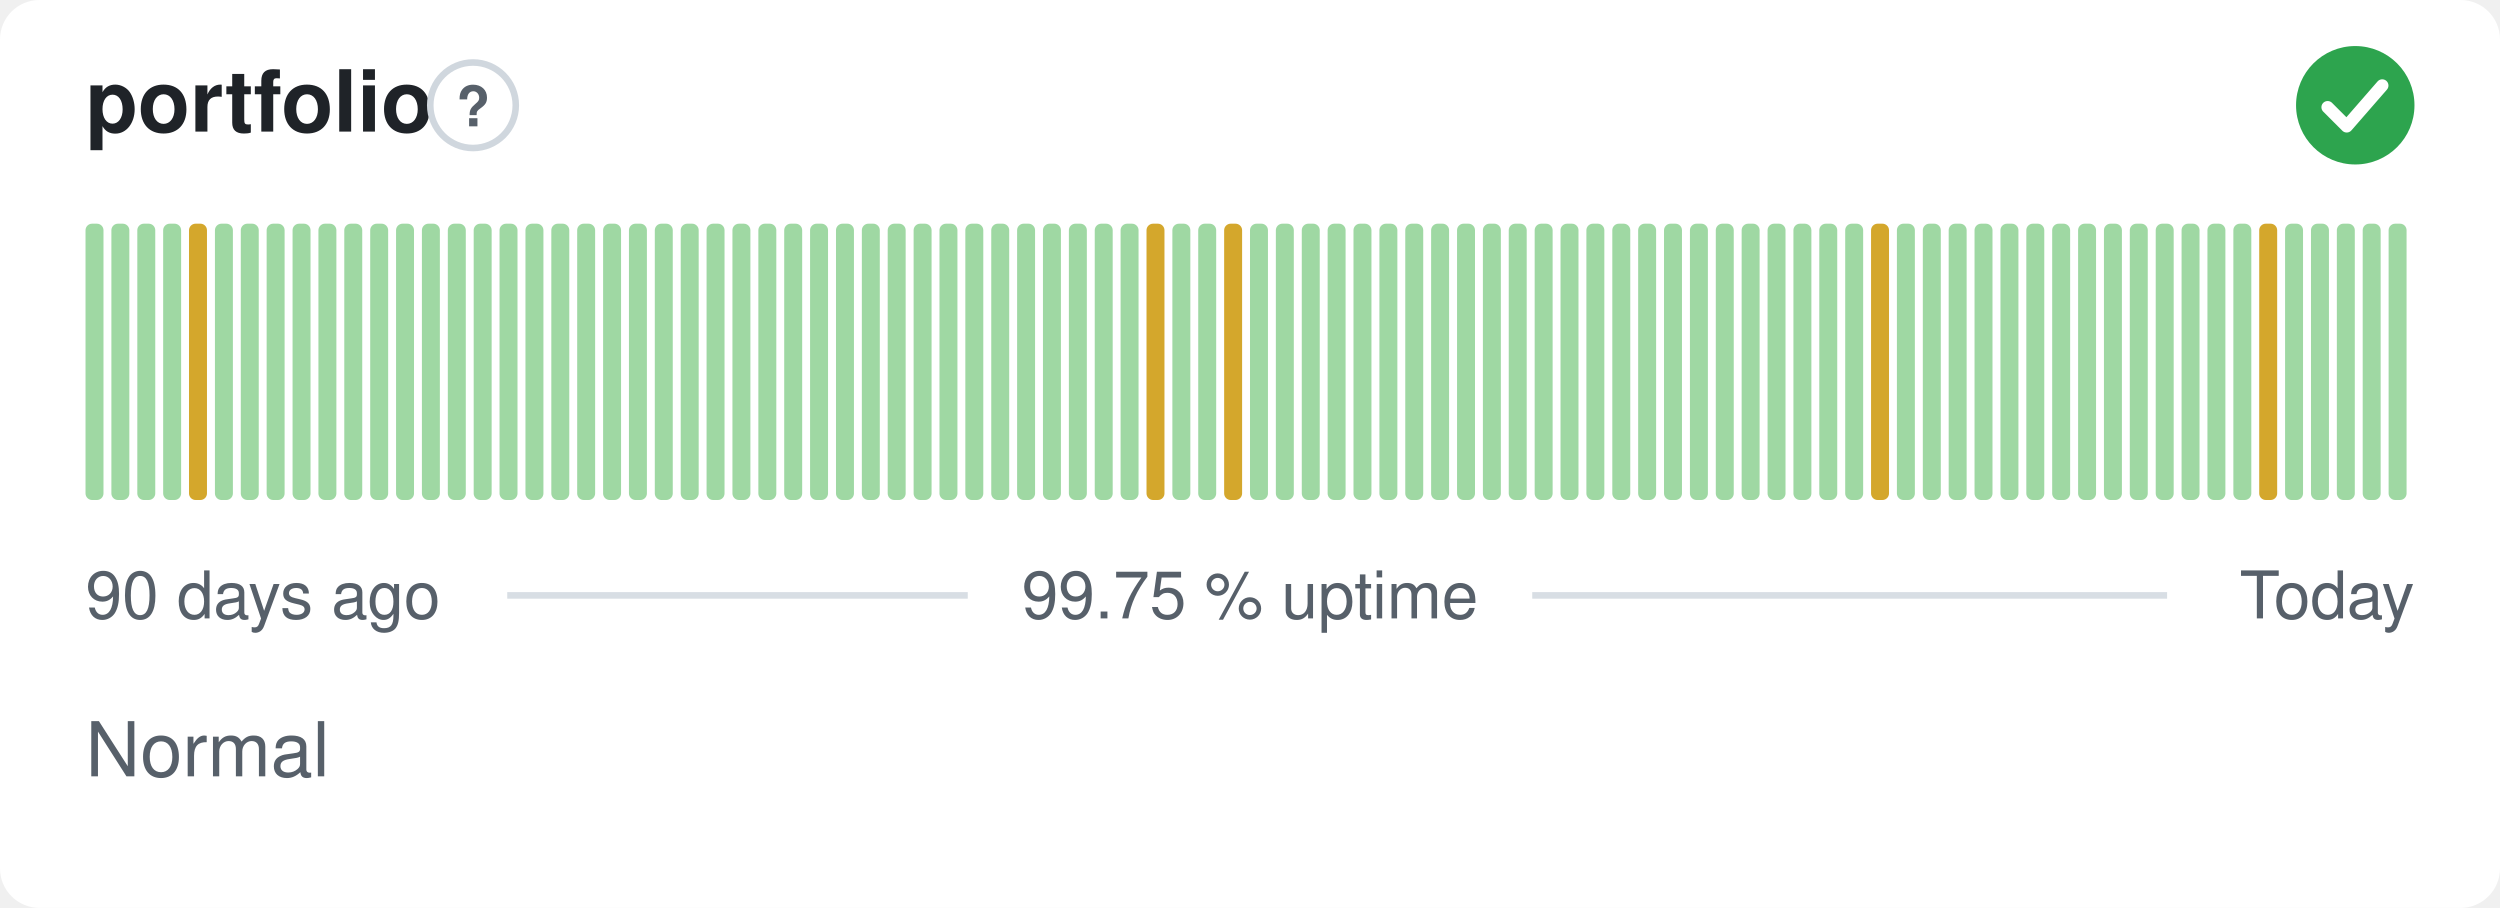
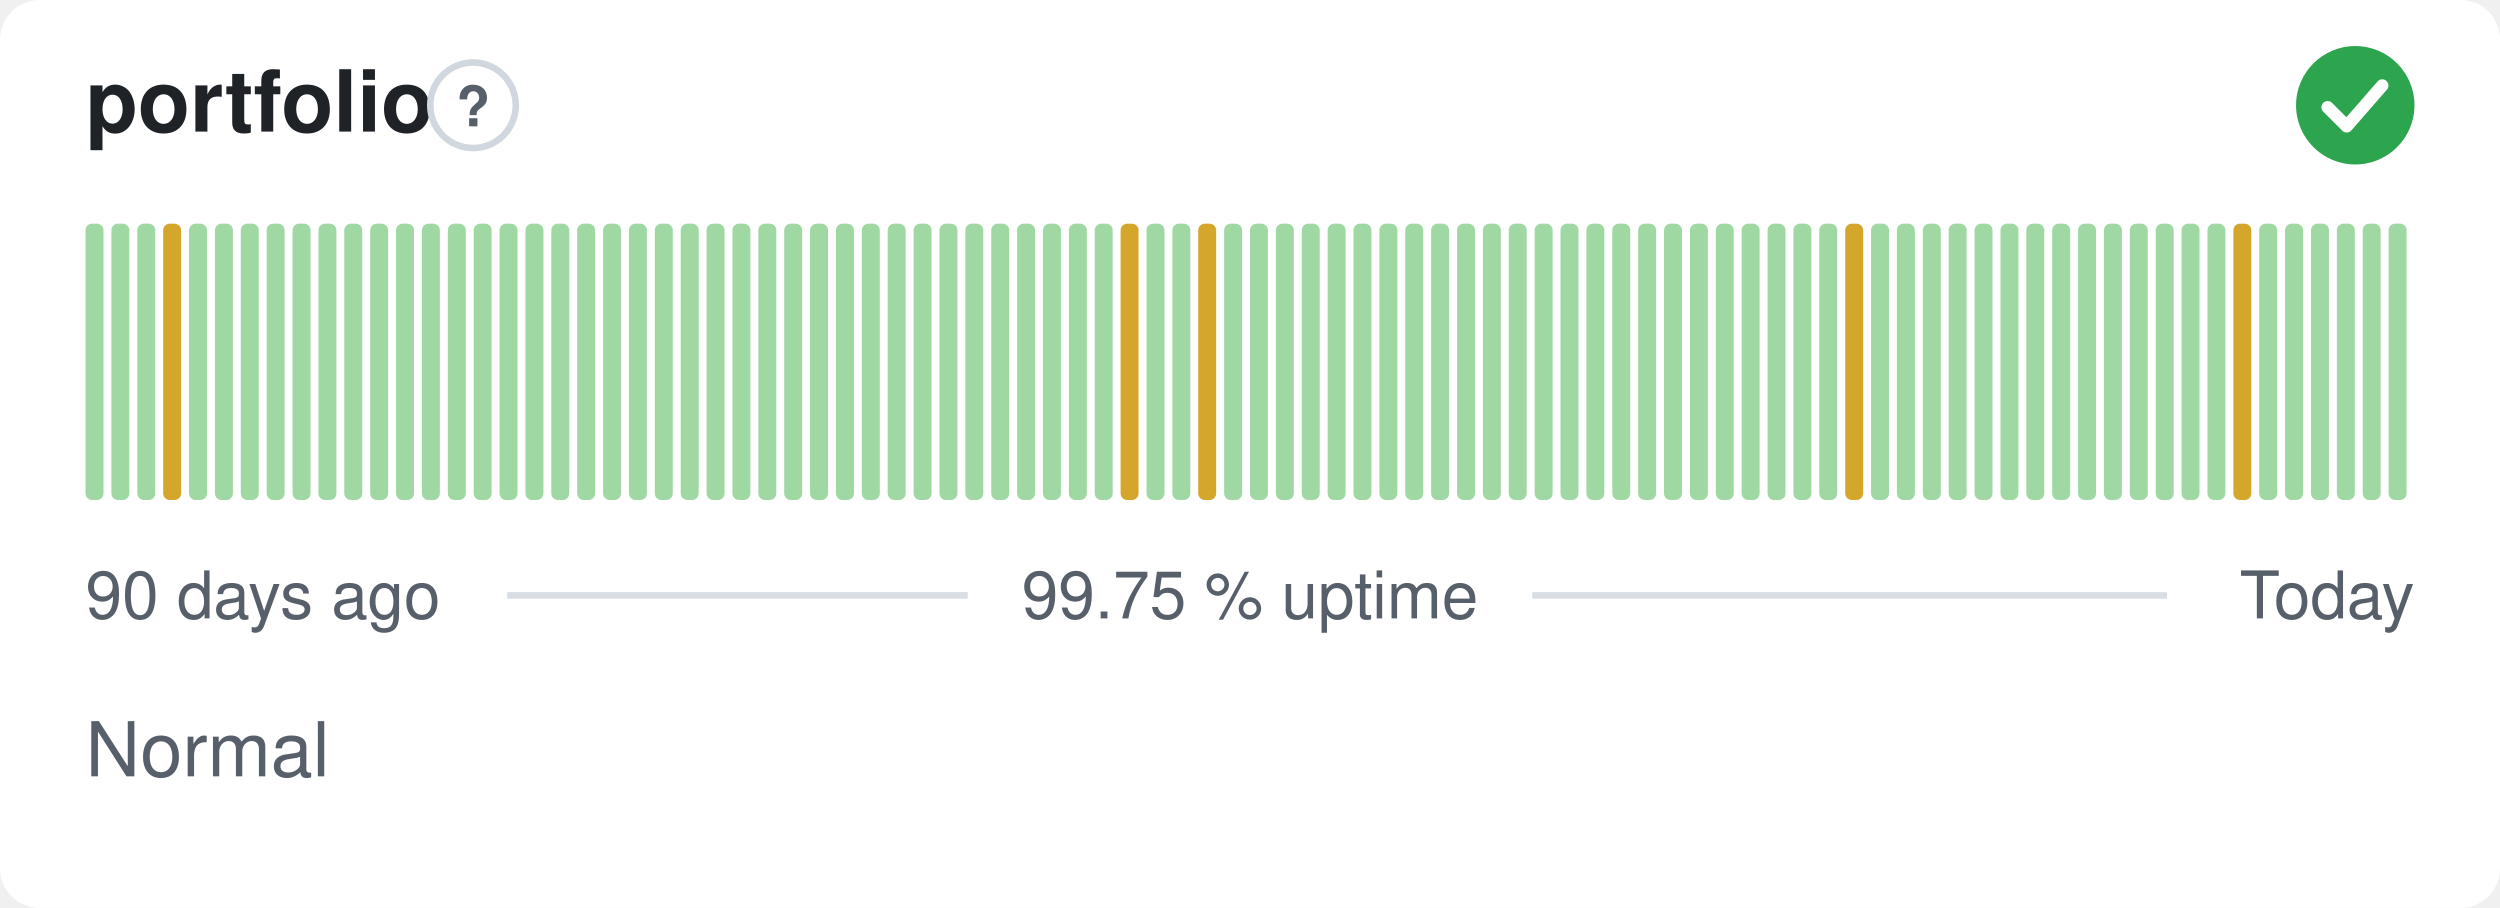
<svg xmlns="http://www.w3.org/2000/svg" width="380" height="138" viewBox="0 0 380 138" role="img" aria-label="portfolio: Normal, 99.75 % uptime over the last 90 days" font-family="-apple-system,BlinkMacSystemFont,'Segoe UI',Helvetica,Arial,sans-serif">
  <style>
    @media (prefers-color-scheme: dark) {
      .bg { fill: #0d1117 }
      .title { fill: #e6edf3 }
      .muted { fill: #8b949e }
      .hint { stroke: #30363d }
      .rule { stroke: #30363d }
      .nodata { fill: #21262d }
    }
  </style>
  <rect class="bg" width="380" height="138" rx="6" fill="#ffffff" />
  <text class="title" x="13" y="20" font-size="13" font-weight="600" fill="#1f2328">portfolio</text>
  <circle class="hint" cx="71.9" cy="16" r="6.5" fill="none" stroke="#d0d7de" stroke-width="1" />
  <text class="muted" x="71.9" y="19.2" text-anchor="middle" font-size="8.5" font-weight="700" fill="#57606a">?</text>
  <circle cx="358" cy="16" r="9" fill="#2da44e" />
  <path d="M353.80 16.30l2.90 2.90 5.40 -6.20" fill="none" stroke="#fff" stroke-width="1.89" stroke-linecap="round" stroke-linejoin="round" />
  <rect x="13.00" y="34.00" width="2.73" height="42.00" rx="1" fill="#9fd8a3" />
  <rect x="16.93" y="34.00" width="2.73" height="42.00" rx="1" fill="#9fd8a3" />
  <rect x="20.87" y="34.00" width="2.73" height="42.00" rx="1" fill="#9fd8a3" />
-   <rect x="24.80" y="34.00" width="2.73" height="42.00" rx="1" fill="#9fd8a3" />
-   <rect x="28.73" y="34.00" width="2.73" height="42.00" rx="1" fill="#d4a72c" />
+   <rect x="24.80" y="34.00" width="2.73" height="42.00" rx="1" fill="#d4a72c" />
+   <rect x="28.73" y="34.00" width="2.73" height="42.00" rx="1" fill="#9fd8a3" />
  <rect x="32.67" y="34.00" width="2.73" height="42.00" rx="1" fill="#9fd8a3" />
  <rect x="36.60" y="34.00" width="2.73" height="42.00" rx="1" fill="#9fd8a3" />
  <rect x="40.53" y="34.00" width="2.73" height="42.00" rx="1" fill="#9fd8a3" />
  <rect x="44.47" y="34.00" width="2.73" height="42.00" rx="1" fill="#9fd8a3" />
  <rect x="48.40" y="34.00" width="2.73" height="42.00" rx="1" fill="#9fd8a3" />
  <rect x="52.33" y="34.00" width="2.73" height="42.00" rx="1" fill="#9fd8a3" />
  <rect x="56.27" y="34.00" width="2.73" height="42.00" rx="1" fill="#9fd8a3" />
  <rect x="60.20" y="34.00" width="2.73" height="42.00" rx="1" fill="#9fd8a3" />
  <rect x="64.13" y="34.00" width="2.73" height="42.00" rx="1" fill="#9fd8a3" />
  <rect x="68.07" y="34.00" width="2.73" height="42.00" rx="1" fill="#9fd8a3" />
  <rect x="72.00" y="34.00" width="2.73" height="42.00" rx="1" fill="#9fd8a3" />
  <rect x="75.93" y="34.00" width="2.73" height="42.00" rx="1" fill="#9fd8a3" />
  <rect x="79.87" y="34.00" width="2.73" height="42.00" rx="1" fill="#9fd8a3" />
  <rect x="83.80" y="34.00" width="2.73" height="42.00" rx="1" fill="#9fd8a3" />
  <rect x="87.73" y="34.00" width="2.73" height="42.00" rx="1" fill="#9fd8a3" />
  <rect x="91.67" y="34.00" width="2.73" height="42.00" rx="1" fill="#9fd8a3" />
  <rect x="95.60" y="34.00" width="2.73" height="42.00" rx="1" fill="#9fd8a3" />
  <rect x="99.53" y="34.00" width="2.73" height="42.00" rx="1" fill="#9fd8a3" />
  <rect x="103.47" y="34.00" width="2.73" height="42.00" rx="1" fill="#9fd8a3" />
  <rect x="107.40" y="34.00" width="2.73" height="42.00" rx="1" fill="#9fd8a3" />
  <rect x="111.33" y="34.00" width="2.73" height="42.00" rx="1" fill="#9fd8a3" />
  <rect x="115.27" y="34.00" width="2.73" height="42.00" rx="1" fill="#9fd8a3" />
  <rect x="119.20" y="34.00" width="2.73" height="42.00" rx="1" fill="#9fd8a3" />
  <rect x="123.13" y="34.00" width="2.73" height="42.00" rx="1" fill="#9fd8a3" />
  <rect x="127.07" y="34.00" width="2.73" height="42.00" rx="1" fill="#9fd8a3" />
  <rect x="131.00" y="34.00" width="2.73" height="42.00" rx="1" fill="#9fd8a3" />
  <rect x="134.93" y="34.00" width="2.73" height="42.00" rx="1" fill="#9fd8a3" />
  <rect x="138.87" y="34.00" width="2.73" height="42.00" rx="1" fill="#9fd8a3" />
  <rect x="142.80" y="34.00" width="2.73" height="42.00" rx="1" fill="#9fd8a3" />
  <rect x="146.73" y="34.00" width="2.73" height="42.00" rx="1" fill="#9fd8a3" />
  <rect x="150.67" y="34.00" width="2.73" height="42.00" rx="1" fill="#9fd8a3" />
  <rect x="154.60" y="34.00" width="2.73" height="42.00" rx="1" fill="#9fd8a3" />
  <rect x="158.53" y="34.00" width="2.73" height="42.00" rx="1" fill="#9fd8a3" />
  <rect x="162.47" y="34.00" width="2.73" height="42.00" rx="1" fill="#9fd8a3" />
  <rect x="166.40" y="34.00" width="2.73" height="42.00" rx="1" fill="#9fd8a3" />
-   <rect x="170.33" y="34.00" width="2.73" height="42.00" rx="1" fill="#9fd8a3" />
-   <rect x="174.27" y="34.00" width="2.73" height="42.00" rx="1" fill="#d4a72c" />
+   <rect x="170.33" y="34.00" width="2.73" height="42.00" rx="1" fill="#d4a72c" />
+   <rect x="174.27" y="34.00" width="2.73" height="42.00" rx="1" fill="#9fd8a3" />
  <rect x="178.20" y="34.00" width="2.73" height="42.00" rx="1" fill="#9fd8a3" />
-   <rect x="182.13" y="34.00" width="2.73" height="42.00" rx="1" fill="#9fd8a3" />
-   <rect x="186.07" y="34.00" width="2.73" height="42.00" rx="1" fill="#d4a72c" />
+   <rect x="182.13" y="34.00" width="2.73" height="42.00" rx="1" fill="#d4a72c" />
+   <rect x="186.07" y="34.00" width="2.73" height="42.00" rx="1" fill="#9fd8a3" />
  <rect x="190.00" y="34.00" width="2.73" height="42.00" rx="1" fill="#9fd8a3" />
  <rect x="193.93" y="34.00" width="2.73" height="42.00" rx="1" fill="#9fd8a3" />
  <rect x="197.87" y="34.00" width="2.73" height="42.00" rx="1" fill="#9fd8a3" />
  <rect x="201.80" y="34.00" width="2.73" height="42.00" rx="1" fill="#9fd8a3" />
  <rect x="205.73" y="34.00" width="2.73" height="42.00" rx="1" fill="#9fd8a3" />
  <rect x="209.67" y="34.00" width="2.73" height="42.00" rx="1" fill="#9fd8a3" />
  <rect x="213.60" y="34.00" width="2.73" height="42.00" rx="1" fill="#9fd8a3" />
  <rect x="217.53" y="34.00" width="2.73" height="42.00" rx="1" fill="#9fd8a3" />
  <rect x="221.47" y="34.00" width="2.73" height="42.00" rx="1" fill="#9fd8a3" />
  <rect x="225.40" y="34.00" width="2.73" height="42.00" rx="1" fill="#9fd8a3" />
  <rect x="229.33" y="34.00" width="2.73" height="42.00" rx="1" fill="#9fd8a3" />
  <rect x="233.27" y="34.00" width="2.73" height="42.00" rx="1" fill="#9fd8a3" />
  <rect x="237.20" y="34.00" width="2.73" height="42.00" rx="1" fill="#9fd8a3" />
  <rect x="241.13" y="34.00" width="2.73" height="42.00" rx="1" fill="#9fd8a3" />
  <rect x="245.07" y="34.00" width="2.73" height="42.00" rx="1" fill="#9fd8a3" />
  <rect x="249.00" y="34.00" width="2.73" height="42.00" rx="1" fill="#9fd8a3" />
  <rect x="252.93" y="34.00" width="2.73" height="42.00" rx="1" fill="#9fd8a3" />
  <rect x="256.87" y="34.00" width="2.73" height="42.00" rx="1" fill="#9fd8a3" />
  <rect x="260.80" y="34.00" width="2.73" height="42.00" rx="1" fill="#9fd8a3" />
  <rect x="264.73" y="34.00" width="2.73" height="42.00" rx="1" fill="#9fd8a3" />
  <rect x="268.67" y="34.00" width="2.73" height="42.00" rx="1" fill="#9fd8a3" />
  <rect x="272.60" y="34.00" width="2.73" height="42.00" rx="1" fill="#9fd8a3" />
  <rect x="276.53" y="34.00" width="2.73" height="42.00" rx="1" fill="#9fd8a3" />
-   <rect x="280.47" y="34.00" width="2.73" height="42.00" rx="1" fill="#9fd8a3" />
-   <rect x="284.40" y="34.00" width="2.73" height="42.00" rx="1" fill="#d4a72c" />
+   <rect x="280.47" y="34.00" width="2.73" height="42.00" rx="1" fill="#d4a72c" />
+   <rect x="284.40" y="34.00" width="2.73" height="42.00" rx="1" fill="#9fd8a3" />
  <rect x="288.33" y="34.00" width="2.73" height="42.00" rx="1" fill="#9fd8a3" />
  <rect x="292.27" y="34.00" width="2.73" height="42.00" rx="1" fill="#9fd8a3" />
  <rect x="296.20" y="34.00" width="2.73" height="42.00" rx="1" fill="#9fd8a3" />
  <rect x="300.13" y="34.00" width="2.73" height="42.00" rx="1" fill="#9fd8a3" />
  <rect x="304.07" y="34.00" width="2.73" height="42.00" rx="1" fill="#9fd8a3" />
  <rect x="308.00" y="34.00" width="2.73" height="42.00" rx="1" fill="#9fd8a3" />
  <rect x="311.93" y="34.00" width="2.73" height="42.00" rx="1" fill="#9fd8a3" />
  <rect x="315.87" y="34.00" width="2.73" height="42.00" rx="1" fill="#9fd8a3" />
  <rect x="319.80" y="34.00" width="2.73" height="42.00" rx="1" fill="#9fd8a3" />
  <rect x="323.73" y="34.00" width="2.73" height="42.00" rx="1" fill="#9fd8a3" />
  <rect x="327.67" y="34.00" width="2.73" height="42.00" rx="1" fill="#9fd8a3" />
  <rect x="331.60" y="34.00" width="2.73" height="42.00" rx="1" fill="#9fd8a3" />
  <rect x="335.53" y="34.00" width="2.73" height="42.00" rx="1" fill="#9fd8a3" />
-   <rect x="339.47" y="34.00" width="2.73" height="42.00" rx="1" fill="#9fd8a3" />
-   <rect x="343.40" y="34.00" width="2.73" height="42.00" rx="1" fill="#d4a72c" />
+   <rect x="339.47" y="34.00" width="2.73" height="42.00" rx="1" fill="#d4a72c" />
+   <rect x="343.40" y="34.00" width="2.73" height="42.00" rx="1" fill="#9fd8a3" />
  <rect x="347.33" y="34.00" width="2.73" height="42.00" rx="1" fill="#9fd8a3" />
  <rect x="351.27" y="34.00" width="2.73" height="42.00" rx="1" fill="#9fd8a3" />
  <rect x="355.20" y="34.00" width="2.73" height="42.00" rx="1" fill="#9fd8a3" />
  <rect x="359.13" y="34.00" width="2.73" height="42.00" rx="1" fill="#9fd8a3" />
  <rect x="363.07" y="34.00" width="2.73" height="42.00" rx="1" fill="#9fd8a3" />
  <text class="muted" x="13" y="94" font-size="10" fill="#57606a">90 days ago</text>
  <text class="muted" x="190" y="94" text-anchor="middle" font-size="10" fill="#57606a">99.75 % uptime</text>
  <text class="muted" x="367" y="94" text-anchor="end" font-size="10" fill="#57606a">Today</text>
  <line class="rule" x1="77.1" y1="90.5" x2="147.1" y2="90.5" stroke="#d8dee4" stroke-width="1" />
  <line class="rule" x1="232.9" y1="90.5" x2="329.4" y2="90.5" stroke="#d8dee4" stroke-width="1" />
  <text class="muted" x="13" y="118" font-size="11.5" fill="#57606a">Normal</text>
</svg>
